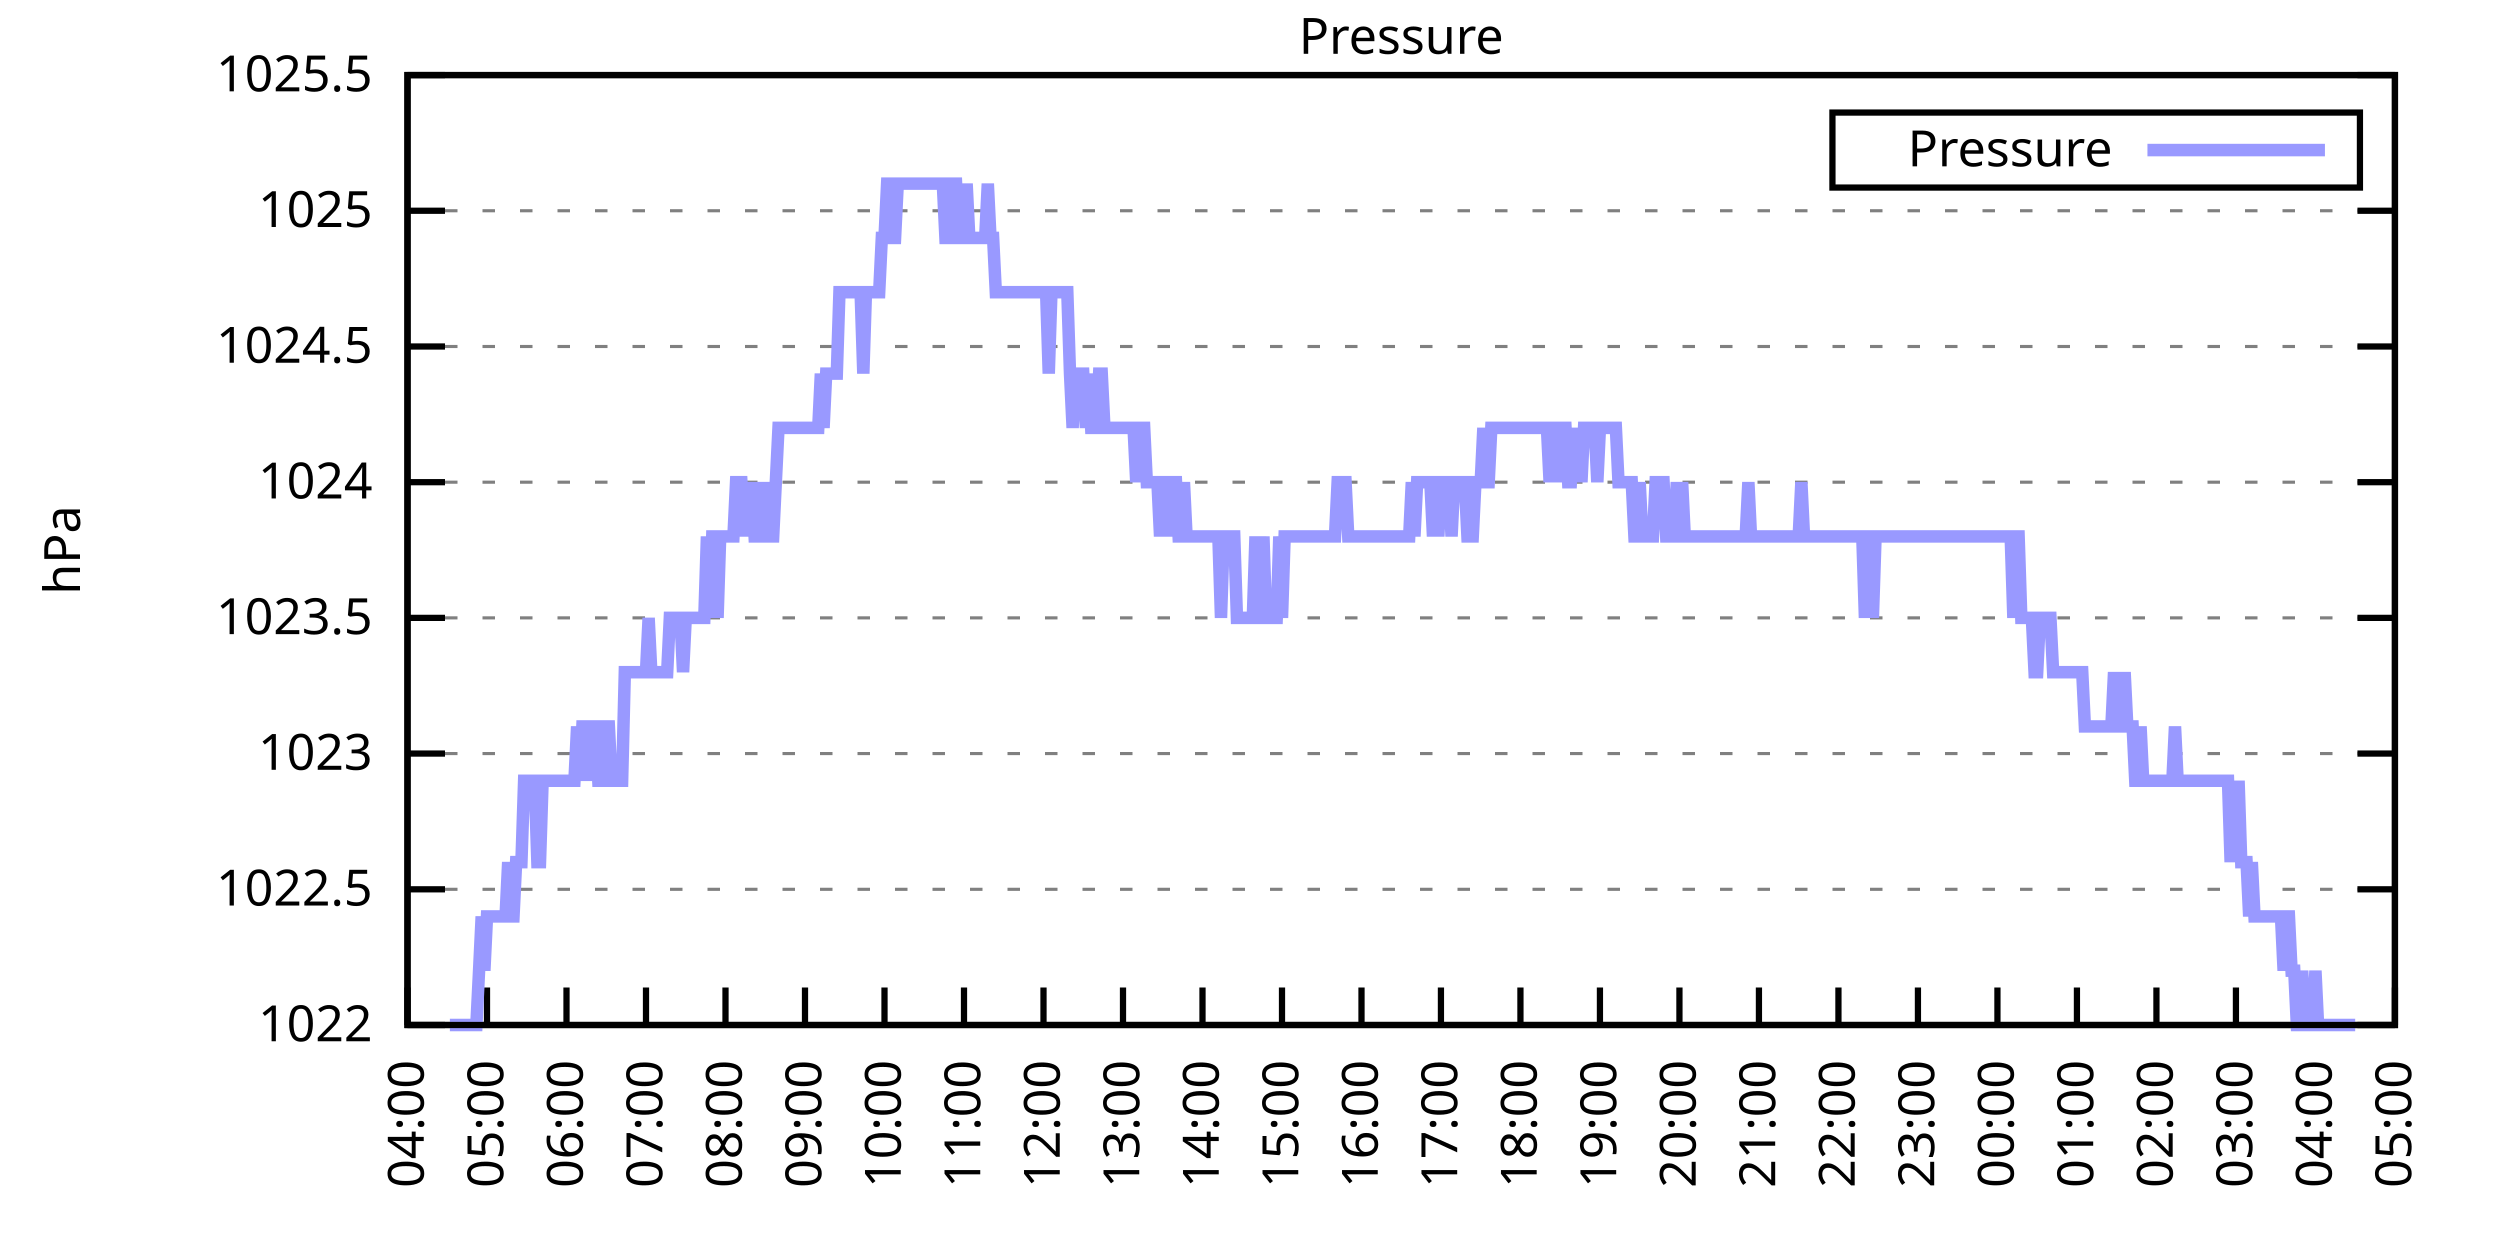
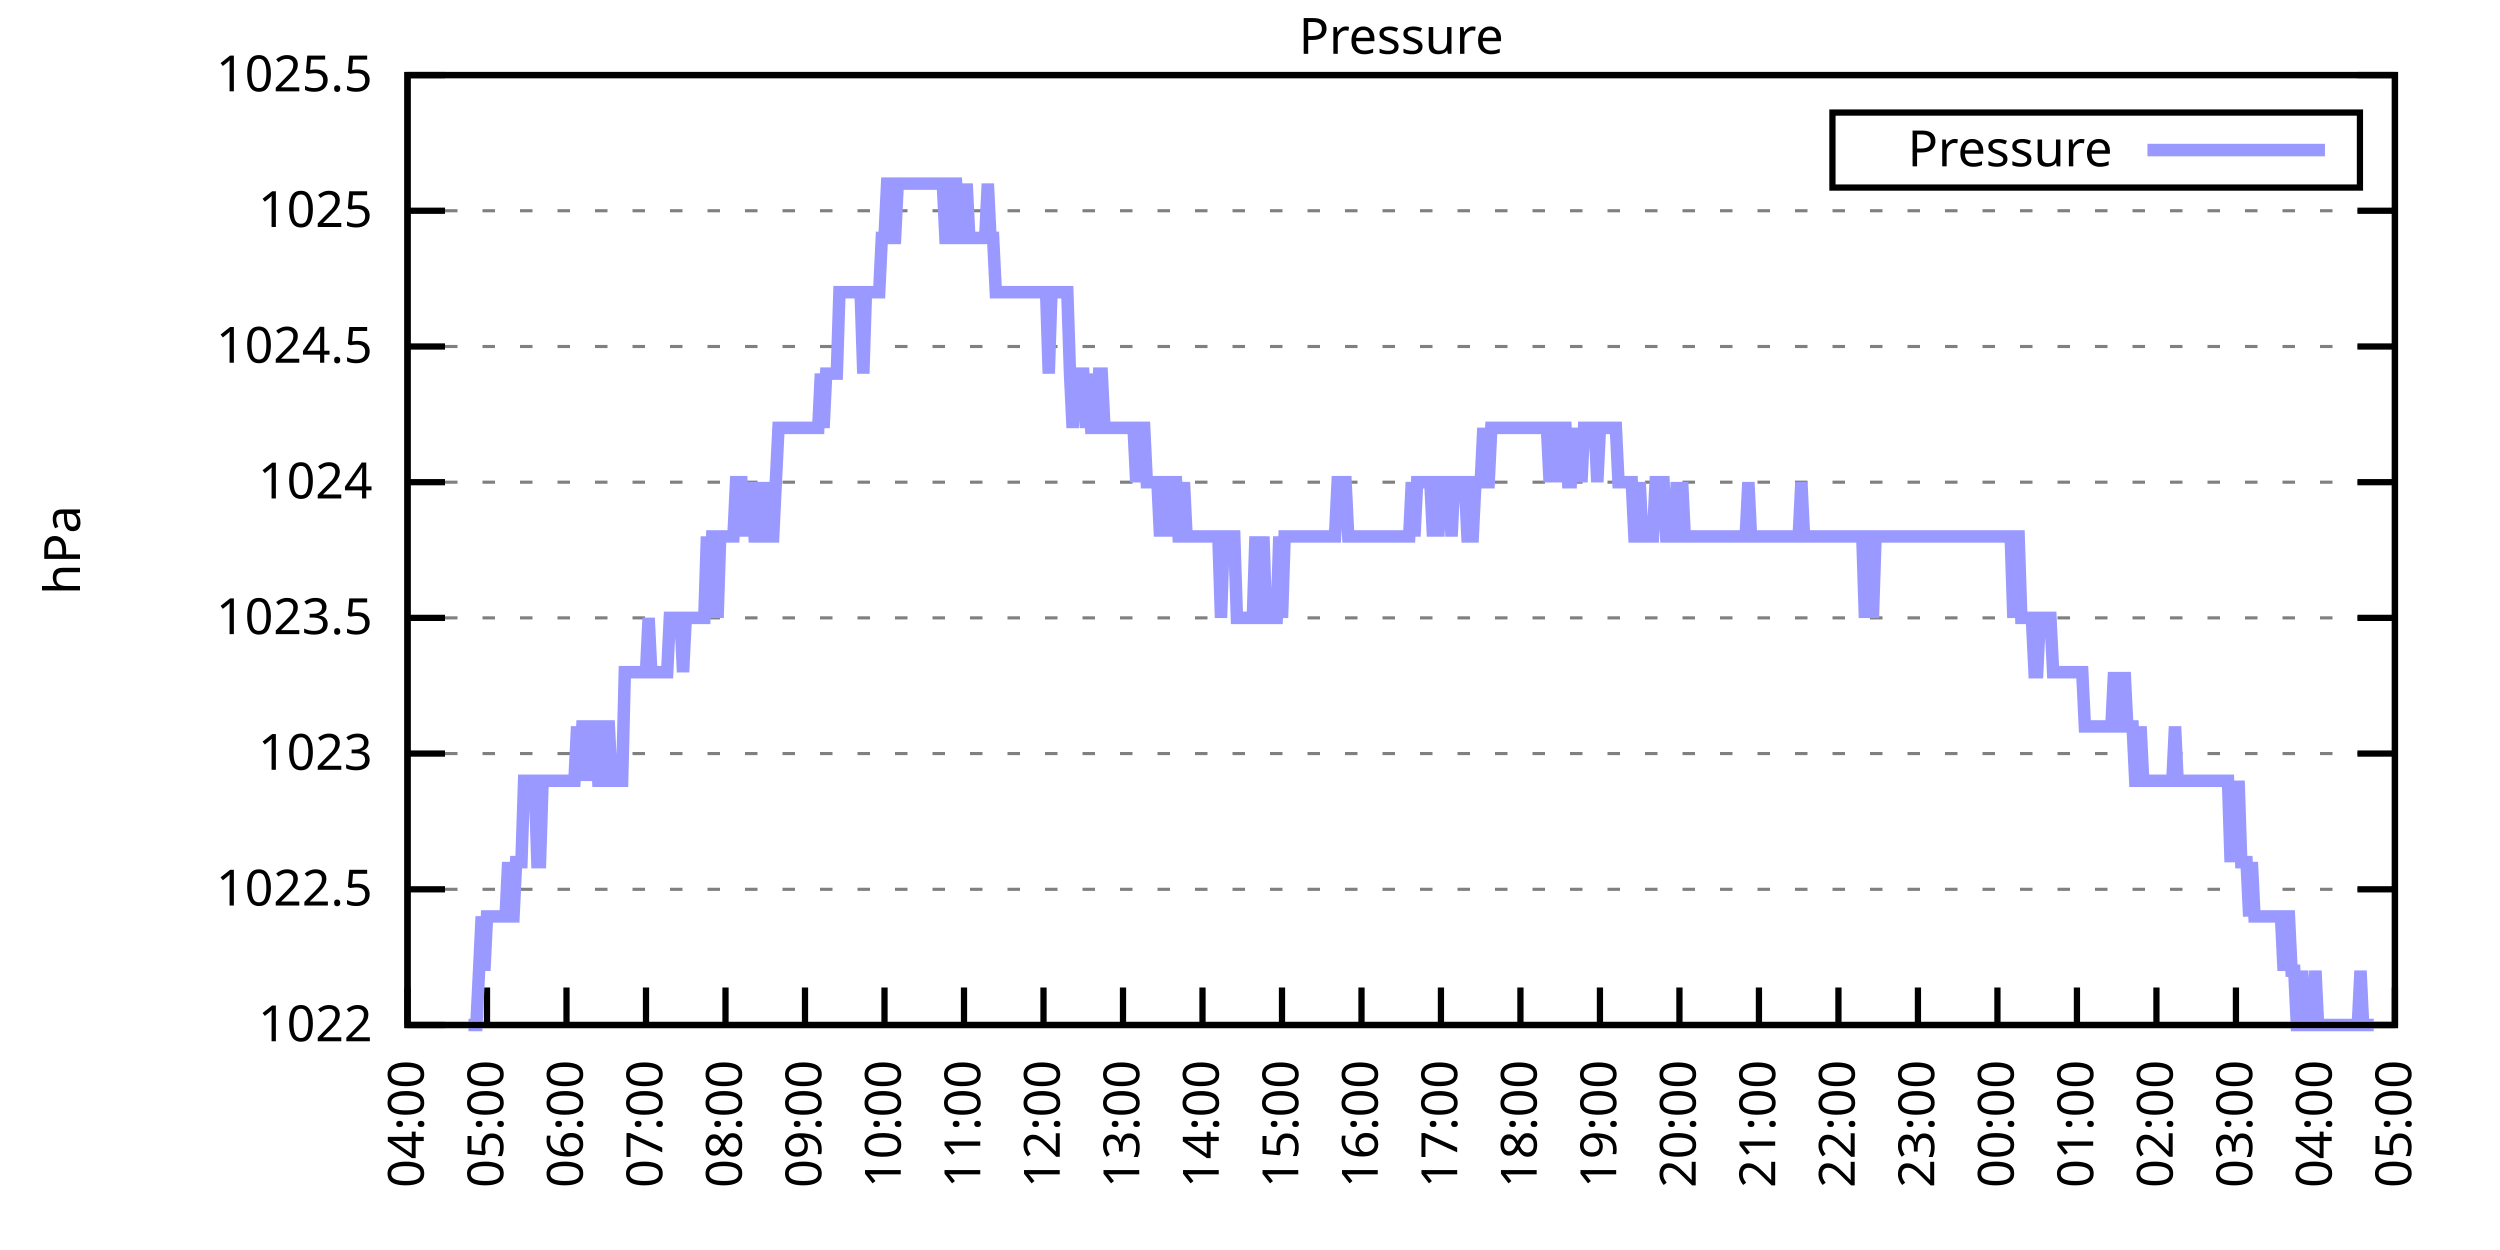
<svg xmlns="http://www.w3.org/2000/svg" xmlns:xlink="http://www.w3.org/1999/xlink" width="400" height="200" viewBox="0 0 400 200">
  <g id="gnuplot_canvas">
    <rect x="0" y="0" width="400" height="200" fill="none" />
    <defs>
      <circle id="gpDot" r="0.5" stroke-width="0.5" stroke="currentColor" />
      <path id="gpPt0" stroke-width="0.333" stroke="currentColor" d="M-1,0 h2 M0,-1 v2" />
      <path id="gpPt1" stroke-width="0.333" stroke="currentColor" d="M-1,-1 L1,1 M1,-1 L-1,1" />
      <path id="gpPt2" stroke-width="0.333" stroke="currentColor" d="M-1,0 L1,0 M0,-1 L0,1 M-1,-1 L1,1 M-1,1 L1,-1" />
      <rect id="gpPt3" stroke-width="0.333" stroke="currentColor" x="-1" y="-1" width="2" height="2" />
      <rect id="gpPt4" stroke-width="0.333" stroke="currentColor" fill="currentColor" x="-1" y="-1" width="2" height="2" />
      <circle id="gpPt5" stroke-width="0.333" stroke="currentColor" cx="0" cy="0" r="1" />
      <use xlink:href="#gpPt5" id="gpPt6" fill="currentColor" stroke="none" />
      <path id="gpPt7" stroke-width="0.333" stroke="currentColor" d="M0,-1.33 L-1.33,0.67 L1.33,0.67 z" />
      <use xlink:href="#gpPt7" id="gpPt8" fill="currentColor" stroke="none" />
      <use xlink:href="#gpPt7" id="gpPt9" stroke="currentColor" transform="rotate(180)" />
      <use xlink:href="#gpPt9" id="gpPt10" fill="currentColor" stroke="none" />
      <use xlink:href="#gpPt3" id="gpPt11" stroke="currentColor" transform="rotate(45)" />
      <use xlink:href="#gpPt11" id="gpPt12" fill="currentColor" stroke="none" />
      <path id="gpPt13" stroke-width="0.333" stroke="currentColor" d="M0,1.330 L1.265,0.411 L0.782,-1.067 L-0.782,-1.076 L-1.265,0.411 z" />
      <use xlink:href="#gpPt13" id="gpPt14" fill="currentColor" stroke="none" />
      <filter id="textbox" filterUnits="objectBoundingBox" x="0" y="0" height="1" width="1">
        <feFlood flood-color="white" flood-opacity="1" result="bgnd" />
        <feComposite in="SourceGraphic" in2="bgnd" operator="atop" />
      </filter>
      <filter id="greybox" filterUnits="objectBoundingBox" x="0" y="0" height="1" width="1">
        <feFlood flood-color="lightgrey" flood-opacity="1" result="grey" />
        <feComposite in="SourceGraphic" in2="grey" operator="atop" />
      </filter>
    </defs>
    <g fill="none" color="white" stroke="currentColor" stroke-width="1.00" stroke-linecap="butt" stroke-linejoin="miter">
</g>
    <g fill="none" color="black" stroke="currentColor" stroke-width="1.00" stroke-linecap="butt" stroke-linejoin="miter">
      <g stroke="none" shape-rendering="crispEdges">
        <polygon fill="rgb(255, 255, 255)" points="65.20,164.00 383.18,164.00 383.18,12.02 65.20,12.02 " />
      </g>
    </g>
    <g fill="none" color="black" stroke="currentColor" stroke-width="1.00" stroke-linecap="butt" stroke-linejoin="miter">
</g>
    <g fill="none" color="black" stroke="black" stroke-width="0.50" stroke-linecap="butt" stroke-linejoin="miter">
</g>
    <g fill="none" color="gray" stroke="currentColor" stroke-width="0.50" stroke-linecap="butt" stroke-linejoin="miter">
      <path stroke="gray" stroke-dasharray="2,4" class="gridline" d="M65.20,164.00 L383.19,164.00  " />
    </g>
    <g fill="none" color="gray" stroke="gray" stroke-width="1.00" stroke-linecap="butt" stroke-linejoin="miter">
</g>
    <g fill="none" color="black" stroke="currentColor" stroke-width="1.00" stroke-linecap="butt" stroke-linejoin="miter">
      <path stroke="black" d="M65.20,164.00 L71.20,164.00 M383.19,164.00 L377.19,164.00  " />
      <g transform="translate(59.60,166.60)" stroke="none" fill="black" font-family="Sans" font-size="8.00" text-anchor="end">
        <text>
          <tspan font-family="Sans"> 1022</tspan>
        </text>
      </g>
    </g>
    <g fill="none" color="black" stroke="currentColor" stroke-width="1.00" stroke-linecap="butt" stroke-linejoin="miter">
</g>
    <g fill="none" color="black" stroke="black" stroke-width="0.50" stroke-linecap="butt" stroke-linejoin="miter">
</g>
    <g fill="none" color="gray" stroke="currentColor" stroke-width="0.50" stroke-linecap="butt" stroke-linejoin="miter">
      <path stroke="gray" stroke-dasharray="2,4" class="gridline" d="M65.20,142.29 L383.19,142.29  " />
    </g>
    <g fill="none" color="gray" stroke="gray" stroke-width="1.00" stroke-linecap="butt" stroke-linejoin="miter">
</g>
    <g fill="none" color="black" stroke="currentColor" stroke-width="1.00" stroke-linecap="butt" stroke-linejoin="miter">
      <path stroke="black" d="M65.20,142.29 L71.20,142.29 M383.19,142.29 L377.19,142.29  " />
      <g transform="translate(59.60,144.89)" stroke="none" fill="black" font-family="Sans" font-size="8.00" text-anchor="end">
        <text>
          <tspan font-family="Sans"> 1022.5</tspan>
        </text>
      </g>
    </g>
    <g fill="none" color="black" stroke="currentColor" stroke-width="1.00" stroke-linecap="butt" stroke-linejoin="miter">
</g>
    <g fill="none" color="black" stroke="black" stroke-width="0.50" stroke-linecap="butt" stroke-linejoin="miter">
</g>
    <g fill="none" color="gray" stroke="currentColor" stroke-width="0.50" stroke-linecap="butt" stroke-linejoin="miter">
      <path stroke="gray" stroke-dasharray="2,4" class="gridline" d="M65.20,120.57 L383.19,120.57  " />
    </g>
    <g fill="none" color="gray" stroke="gray" stroke-width="1.00" stroke-linecap="butt" stroke-linejoin="miter">
</g>
    <g fill="none" color="black" stroke="currentColor" stroke-width="1.00" stroke-linecap="butt" stroke-linejoin="miter">
      <path stroke="black" d="M65.20,120.57 L71.20,120.57 M383.19,120.57 L377.19,120.57  " />
      <g transform="translate(59.60,123.17)" stroke="none" fill="black" font-family="Sans" font-size="8.00" text-anchor="end">
        <text>
          <tspan font-family="Sans"> 1023</tspan>
        </text>
      </g>
    </g>
    <g fill="none" color="black" stroke="currentColor" stroke-width="1.00" stroke-linecap="butt" stroke-linejoin="miter">
</g>
    <g fill="none" color="black" stroke="black" stroke-width="0.50" stroke-linecap="butt" stroke-linejoin="miter">
</g>
    <g fill="none" color="gray" stroke="currentColor" stroke-width="0.50" stroke-linecap="butt" stroke-linejoin="miter">
      <path stroke="gray" stroke-dasharray="2,4" class="gridline" d="M65.20,98.86 L383.19,98.86  " />
    </g>
    <g fill="none" color="gray" stroke="gray" stroke-width="1.00" stroke-linecap="butt" stroke-linejoin="miter">
</g>
    <g fill="none" color="black" stroke="currentColor" stroke-width="1.00" stroke-linecap="butt" stroke-linejoin="miter">
      <path stroke="black" d="M65.20,98.86 L71.20,98.86 M383.19,98.86 L377.19,98.86  " />
      <g transform="translate(59.60,101.46)" stroke="none" fill="black" font-family="Sans" font-size="8.00" text-anchor="end">
        <text>
          <tspan font-family="Sans"> 1023.5</tspan>
        </text>
      </g>
    </g>
    <g fill="none" color="black" stroke="currentColor" stroke-width="1.00" stroke-linecap="butt" stroke-linejoin="miter">
</g>
    <g fill="none" color="black" stroke="black" stroke-width="0.50" stroke-linecap="butt" stroke-linejoin="miter">
</g>
    <g fill="none" color="gray" stroke="currentColor" stroke-width="0.50" stroke-linecap="butt" stroke-linejoin="miter">
      <path stroke="gray" stroke-dasharray="2,4" class="gridline" d="M65.20,77.15 L383.19,77.15  " />
    </g>
    <g fill="none" color="gray" stroke="gray" stroke-width="1.00" stroke-linecap="butt" stroke-linejoin="miter">
</g>
    <g fill="none" color="black" stroke="currentColor" stroke-width="1.00" stroke-linecap="butt" stroke-linejoin="miter">
      <path stroke="black" d="M65.20,77.15 L71.20,77.15 M383.19,77.15 L377.19,77.15  " />
      <g transform="translate(59.60,79.75)" stroke="none" fill="black" font-family="Sans" font-size="8.00" text-anchor="end">
        <text>
          <tspan font-family="Sans"> 1024</tspan>
        </text>
      </g>
    </g>
    <g fill="none" color="black" stroke="currentColor" stroke-width="1.00" stroke-linecap="butt" stroke-linejoin="miter">
</g>
    <g fill="none" color="black" stroke="black" stroke-width="0.50" stroke-linecap="butt" stroke-linejoin="miter">
</g>
    <g fill="none" color="gray" stroke="currentColor" stroke-width="0.50" stroke-linecap="butt" stroke-linejoin="miter">
      <path stroke="gray" stroke-dasharray="2,4" class="gridline" d="M65.20,55.44 L383.19,55.44  " />
    </g>
    <g fill="none" color="gray" stroke="gray" stroke-width="1.00" stroke-linecap="butt" stroke-linejoin="miter">
</g>
    <g fill="none" color="black" stroke="currentColor" stroke-width="1.00" stroke-linecap="butt" stroke-linejoin="miter">
      <path stroke="black" d="M65.20,55.44 L71.20,55.44 M383.19,55.44 L377.19,55.44  " />
      <g transform="translate(59.60,58.04)" stroke="none" fill="black" font-family="Sans" font-size="8.00" text-anchor="end">
        <text>
          <tspan font-family="Sans"> 1024.5</tspan>
        </text>
      </g>
    </g>
    <g fill="none" color="black" stroke="currentColor" stroke-width="1.00" stroke-linecap="butt" stroke-linejoin="miter">
</g>
    <g fill="none" color="black" stroke="black" stroke-width="0.50" stroke-linecap="butt" stroke-linejoin="miter">
</g>
    <g fill="none" color="gray" stroke="currentColor" stroke-width="0.50" stroke-linecap="butt" stroke-linejoin="miter">
      <path stroke="gray" stroke-dasharray="2,4" class="gridline" d="M65.20,33.72 L383.19,33.72  " />
    </g>
    <g fill="none" color="gray" stroke="gray" stroke-width="1.00" stroke-linecap="butt" stroke-linejoin="miter">
</g>
    <g fill="none" color="black" stroke="currentColor" stroke-width="1.00" stroke-linecap="butt" stroke-linejoin="miter">
      <path stroke="black" d="M65.20,33.72 L71.20,33.72 M383.19,33.72 L377.19,33.72  " />
      <g transform="translate(59.60,36.32)" stroke="none" fill="black" font-family="Sans" font-size="8.00" text-anchor="end">
        <text>
          <tspan font-family="Sans"> 1025</tspan>
        </text>
      </g>
    </g>
    <g fill="none" color="black" stroke="currentColor" stroke-width="1.00" stroke-linecap="butt" stroke-linejoin="miter">
</g>
    <g fill="none" color="black" stroke="black" stroke-width="0.50" stroke-linecap="butt" stroke-linejoin="miter">
</g>
    <g fill="none" color="gray" stroke="currentColor" stroke-width="0.50" stroke-linecap="butt" stroke-linejoin="miter">
      <path stroke="gray" stroke-dasharray="2,4" class="gridline" d="M65.20,12.01 L383.19,12.01  " />
    </g>
    <g fill="none" color="gray" stroke="gray" stroke-width="1.00" stroke-linecap="butt" stroke-linejoin="miter">
</g>
    <g fill="none" color="black" stroke="currentColor" stroke-width="1.00" stroke-linecap="butt" stroke-linejoin="miter">
      <path stroke="black" d="M65.20,12.01 L71.20,12.01 M383.19,12.01 L377.19,12.01  " />
      <g transform="translate(59.60,14.61)" stroke="none" fill="black" font-family="Sans" font-size="8.00" text-anchor="end">
        <text>
          <tspan font-family="Sans"> 1025.5</tspan>
        </text>
      </g>
    </g>
    <g fill="none" color="black" stroke="currentColor" stroke-width="1.00" stroke-linecap="butt" stroke-linejoin="miter">
      <path stroke="black" d="M65.20,164.00 L65.20,158.00  " />
      <g transform="translate(67.80,169.60) rotate(270.00)" stroke="none" fill="black" font-family="Sans" font-size="8.00" text-anchor="end">
        <text>
          <tspan font-family="Sans">04:00</tspan>
        </text>
      </g>
    </g>
    <g fill="none" color="black" stroke="currentColor" stroke-width="1.00" stroke-linecap="butt" stroke-linejoin="miter">
      <path stroke="black" d="M77.92,164.00 L77.92,158.00  " />
      <g transform="translate(80.52,169.60) rotate(270.00)" stroke="none" fill="black" font-family="Sans" font-size="8.00" text-anchor="end">
        <text>
          <tspan font-family="Sans">05:00</tspan>
        </text>
      </g>
    </g>
    <g fill="none" color="black" stroke="currentColor" stroke-width="1.00" stroke-linecap="butt" stroke-linejoin="miter">
      <path stroke="black" d="M90.64,164.00 L90.64,158.00  " />
      <g transform="translate(93.24,169.60) rotate(270.00)" stroke="none" fill="black" font-family="Sans" font-size="8.00" text-anchor="end">
        <text>
          <tspan font-family="Sans">06:00</tspan>
        </text>
      </g>
    </g>
    <g fill="none" color="black" stroke="currentColor" stroke-width="1.00" stroke-linecap="butt" stroke-linejoin="miter">
      <path stroke="black" d="M103.36,164.00 L103.36,158.00  " />
      <g transform="translate(105.96,169.60) rotate(270.00)" stroke="none" fill="black" font-family="Sans" font-size="8.00" text-anchor="end">
        <text>
          <tspan font-family="Sans">07:00</tspan>
        </text>
      </g>
    </g>
    <g fill="none" color="black" stroke="currentColor" stroke-width="1.00" stroke-linecap="butt" stroke-linejoin="miter">
      <path stroke="black" d="M116.08,164.00 L116.08,158.00  " />
      <g transform="translate(118.68,169.60) rotate(270.00)" stroke="none" fill="black" font-family="Sans" font-size="8.00" text-anchor="end">
        <text>
          <tspan font-family="Sans">08:00</tspan>
        </text>
      </g>
    </g>
    <g fill="none" color="black" stroke="currentColor" stroke-width="1.00" stroke-linecap="butt" stroke-linejoin="miter">
      <path stroke="black" d="M128.80,164.00 L128.80,158.00  " />
      <g transform="translate(131.40,169.60) rotate(270.00)" stroke="none" fill="black" font-family="Sans" font-size="8.00" text-anchor="end">
        <text>
          <tspan font-family="Sans">09:00</tspan>
        </text>
      </g>
    </g>
    <g fill="none" color="black" stroke="currentColor" stroke-width="1.00" stroke-linecap="butt" stroke-linejoin="miter">
      <path stroke="black" d="M141.52,164.00 L141.52,158.00  " />
      <g transform="translate(144.12,169.60) rotate(270.00)" stroke="none" fill="black" font-family="Sans" font-size="8.00" text-anchor="end">
        <text>
          <tspan font-family="Sans">10:00</tspan>
        </text>
      </g>
    </g>
    <g fill="none" color="black" stroke="currentColor" stroke-width="1.00" stroke-linecap="butt" stroke-linejoin="miter">
      <path stroke="black" d="M154.24,164.00 L154.24,158.00  " />
      <g transform="translate(156.84,169.60) rotate(270.00)" stroke="none" fill="black" font-family="Sans" font-size="8.00" text-anchor="end">
        <text>
          <tspan font-family="Sans">11:00</tspan>
        </text>
      </g>
    </g>
    <g fill="none" color="black" stroke="currentColor" stroke-width="1.00" stroke-linecap="butt" stroke-linejoin="miter">
      <path stroke="black" d="M166.96,164.00 L166.96,158.00  " />
      <g transform="translate(169.56,169.60) rotate(270.00)" stroke="none" fill="black" font-family="Sans" font-size="8.00" text-anchor="end">
        <text>
          <tspan font-family="Sans">12:00</tspan>
        </text>
      </g>
    </g>
    <g fill="none" color="black" stroke="currentColor" stroke-width="1.00" stroke-linecap="butt" stroke-linejoin="miter">
      <path stroke="black" d="M179.68,164.00 L179.68,158.00  " />
      <g transform="translate(182.28,169.60) rotate(270.00)" stroke="none" fill="black" font-family="Sans" font-size="8.00" text-anchor="end">
        <text>
          <tspan font-family="Sans">13:00</tspan>
        </text>
      </g>
    </g>
    <g fill="none" color="black" stroke="currentColor" stroke-width="1.00" stroke-linecap="butt" stroke-linejoin="miter">
      <path stroke="black" d="M192.40,164.00 L192.40,158.00  " />
      <g transform="translate(195.00,169.60) rotate(270.00)" stroke="none" fill="black" font-family="Sans" font-size="8.00" text-anchor="end">
        <text>
          <tspan font-family="Sans">14:00</tspan>
        </text>
      </g>
    </g>
    <g fill="none" color="black" stroke="currentColor" stroke-width="1.00" stroke-linecap="butt" stroke-linejoin="miter">
      <path stroke="black" d="M205.12,164.00 L205.12,158.00  " />
      <g transform="translate(207.72,169.60) rotate(270.00)" stroke="none" fill="black" font-family="Sans" font-size="8.00" text-anchor="end">
        <text>
          <tspan font-family="Sans">15:00</tspan>
        </text>
      </g>
    </g>
    <g fill="none" color="black" stroke="currentColor" stroke-width="1.00" stroke-linecap="butt" stroke-linejoin="miter">
      <path stroke="black" d="M217.84,164.00 L217.84,158.00  " />
      <g transform="translate(220.44,169.60) rotate(270.00)" stroke="none" fill="black" font-family="Sans" font-size="8.00" text-anchor="end">
        <text>
          <tspan font-family="Sans">16:00</tspan>
        </text>
      </g>
    </g>
    <g fill="none" color="black" stroke="currentColor" stroke-width="1.00" stroke-linecap="butt" stroke-linejoin="miter">
      <path stroke="black" d="M230.55,164.00 L230.55,158.00  " />
      <g transform="translate(233.15,169.60) rotate(270.00)" stroke="none" fill="black" font-family="Sans" font-size="8.00" text-anchor="end">
        <text>
          <tspan font-family="Sans">17:00</tspan>
        </text>
      </g>
    </g>
    <g fill="none" color="black" stroke="currentColor" stroke-width="1.00" stroke-linecap="butt" stroke-linejoin="miter">
      <path stroke="black" d="M243.27,164.00 L243.27,158.00  " />
      <g transform="translate(245.87,169.60) rotate(270.00)" stroke="none" fill="black" font-family="Sans" font-size="8.00" text-anchor="end">
        <text>
          <tspan font-family="Sans">18:00</tspan>
        </text>
      </g>
    </g>
    <g fill="none" color="black" stroke="currentColor" stroke-width="1.00" stroke-linecap="butt" stroke-linejoin="miter">
      <path stroke="black" d="M255.99,164.00 L255.99,158.00  " />
      <g transform="translate(258.59,169.60) rotate(270.00)" stroke="none" fill="black" font-family="Sans" font-size="8.00" text-anchor="end">
        <text>
          <tspan font-family="Sans">19:00</tspan>
        </text>
      </g>
    </g>
    <g fill="none" color="black" stroke="currentColor" stroke-width="1.00" stroke-linecap="butt" stroke-linejoin="miter">
      <path stroke="black" d="M268.71,164.00 L268.71,158.00  " />
      <g transform="translate(271.31,169.60) rotate(270.00)" stroke="none" fill="black" font-family="Sans" font-size="8.00" text-anchor="end">
        <text>
          <tspan font-family="Sans">20:00</tspan>
        </text>
      </g>
    </g>
    <g fill="none" color="black" stroke="currentColor" stroke-width="1.00" stroke-linecap="butt" stroke-linejoin="miter">
      <path stroke="black" d="M281.43,164.00 L281.43,158.00  " />
      <g transform="translate(284.03,169.60) rotate(270.00)" stroke="none" fill="black" font-family="Sans" font-size="8.00" text-anchor="end">
        <text>
          <tspan font-family="Sans">21:00</tspan>
        </text>
      </g>
    </g>
    <g fill="none" color="black" stroke="currentColor" stroke-width="1.00" stroke-linecap="butt" stroke-linejoin="miter">
      <path stroke="black" d="M294.15,164.00 L294.15,158.00  " />
      <g transform="translate(296.75,169.60) rotate(270.00)" stroke="none" fill="black" font-family="Sans" font-size="8.00" text-anchor="end">
        <text>
          <tspan font-family="Sans">22:00</tspan>
        </text>
      </g>
    </g>
    <g fill="none" color="black" stroke="currentColor" stroke-width="1.00" stroke-linecap="butt" stroke-linejoin="miter">
      <path stroke="black" d="M306.87,164.00 L306.87,158.00  " />
      <g transform="translate(309.47,169.60) rotate(270.00)" stroke="none" fill="black" font-family="Sans" font-size="8.00" text-anchor="end">
        <text>
          <tspan font-family="Sans">23:00</tspan>
        </text>
      </g>
    </g>
    <g fill="none" color="black" stroke="currentColor" stroke-width="1.00" stroke-linecap="butt" stroke-linejoin="miter">
      <path stroke="black" d="M319.59,164.00 L319.59,158.00  " />
      <g transform="translate(322.19,169.60) rotate(270.00)" stroke="none" fill="black" font-family="Sans" font-size="8.00" text-anchor="end">
        <text>
          <tspan font-family="Sans">00:00</tspan>
        </text>
      </g>
    </g>
    <g fill="none" color="black" stroke="currentColor" stroke-width="1.00" stroke-linecap="butt" stroke-linejoin="miter">
      <path stroke="black" d="M332.31,164.00 L332.31,158.00  " />
      <g transform="translate(334.91,169.60) rotate(270.00)" stroke="none" fill="black" font-family="Sans" font-size="8.00" text-anchor="end">
        <text>
          <tspan font-family="Sans">01:00</tspan>
        </text>
      </g>
    </g>
    <g fill="none" color="black" stroke="currentColor" stroke-width="1.00" stroke-linecap="butt" stroke-linejoin="miter">
      <path stroke="black" d="M345.03,164.00 L345.03,158.00  " />
      <g transform="translate(347.63,169.60) rotate(270.00)" stroke="none" fill="black" font-family="Sans" font-size="8.00" text-anchor="end">
        <text>
          <tspan font-family="Sans">02:00</tspan>
        </text>
      </g>
    </g>
    <g fill="none" color="black" stroke="currentColor" stroke-width="1.00" stroke-linecap="butt" stroke-linejoin="miter">
      <path stroke="black" d="M357.75,164.00 L357.75,158.00  " />
      <g transform="translate(360.35,169.60) rotate(270.00)" stroke="none" fill="black" font-family="Sans" font-size="8.00" text-anchor="end">
        <text>
          <tspan font-family="Sans">03:00</tspan>
        </text>
      </g>
    </g>
    <g fill="none" color="black" stroke="currentColor" stroke-width="1.00" stroke-linecap="butt" stroke-linejoin="miter">
      <path stroke="black" d="M370.47,164.00 L370.47,158.00  " />
      <g transform="translate(373.07,169.60) rotate(270.00)" stroke="none" fill="black" font-family="Sans" font-size="8.00" text-anchor="end">
        <text>
          <tspan font-family="Sans">04:00</tspan>
        </text>
      </g>
    </g>
    <g fill="none" color="black" stroke="currentColor" stroke-width="1.00" stroke-linecap="butt" stroke-linejoin="miter">
      <path stroke="black" d="M383.19,164.00 L383.19,158.00  " />
      <g transform="translate(385.79,169.60) rotate(270.00)" stroke="none" fill="black" font-family="Sans" font-size="8.00" text-anchor="end">
        <text>
          <tspan font-family="Sans">05:00</tspan>
        </text>
      </g>
    </g>
    <g fill="none" color="black" stroke="currentColor" stroke-width="1.00" stroke-linecap="butt" stroke-linejoin="miter">
</g>
    <g fill="none" color="black" stroke="currentColor" stroke-width="1.00" stroke-linecap="butt" stroke-linejoin="miter">
      <path stroke="black" d="M65.20,12.01 L65.20,164.00 L383.19,164.00 L383.19,12.01 L65.20,12.01 Z  " />
    </g>
    <g fill="none" color="black" stroke="currentColor" stroke-width="1.00" stroke-linecap="butt" stroke-linejoin="miter">
</g>
    <g fill="none" color="black" stroke="currentColor" stroke-width="1.00" stroke-linecap="butt" stroke-linejoin="miter">
      <path stroke="black" d="M293.19,30.01 L293.19,18.01 L377.59,18.01 L377.59,30.01 L293.19,30.01 Z  " />
    </g>
    <g id="Pressure_plot_1">
      <g fill="none" color="white" stroke="black" stroke-width="2.00" stroke-linecap="butt" stroke-linejoin="miter">
</g>
      <g fill="none" color="black" stroke="currentColor" stroke-width="2.00" stroke-linecap="butt" stroke-linejoin="miter">
        <g transform="translate(337.99,26.61)" stroke="none" fill="black" font-family="Sans" font-size="8.00" text-anchor="end">
          <text>
            <tspan font-family="Sans">Pressure</tspan>
          </text>
        </g>
      </g>
      <g fill="none" color="black" stroke="currentColor" stroke-width="2.00" stroke-linecap="butt" stroke-linejoin="miter">
-         <path stroke="rgb(153, 153, 255)" d="M343.59,24.01 L371.99,24.01 M71.98,164.00 L72.41,164.00 L72.83,164.00 L73.26,164.00 L73.68,164.00 L74.10,164.00   L74.53,164.00 L74.95,164.00 L75.38,164.00 L75.80,164.00 L76.22,164.00 L76.65,155.31 L77.07,146.63 L77.50,155.31   L77.92,146.63 L78.34,146.63 L78.77,146.63 L79.19,146.63 L79.62,146.63 L80.04,146.63 L80.46,146.63 L80.89,146.63   L81.31,137.94 L81.74,146.63 L82.16,146.63 L82.58,137.94 L83.01,137.94 L83.43,137.94 L83.86,124.92 L84.28,124.92   L84.70,124.92 L85.13,124.92 L85.55,124.92 L85.98,137.94 L86.40,137.94 L86.82,124.92 L87.25,124.92 L87.67,124.92   L88.10,124.92 L88.52,124.92 L88.94,124.92 L89.37,124.92 L89.79,124.92 L90.22,124.92 L90.64,124.92 L91.06,124.92   L91.49,124.92 L91.91,124.92 L92.34,116.23 L92.76,124.92 L93.18,116.23 L93.61,116.23 L94.03,116.23 L94.46,124.92   L94.88,116.23 L95.30,116.23 L95.73,124.92 L96.15,124.92 L96.58,116.23 L97.00,116.23 L97.42,116.23 L97.85,124.92   L98.27,124.92 L98.69,124.92 L99.12,124.92 L99.54,124.92 L99.97,107.55 L100.39,107.55 L100.81,107.55 L101.24,107.55   L101.66,107.55 L102.09,107.55 L102.51,107.55 L102.93,107.55 L103.36,107.55 L103.78,98.86 L104.21,107.55 L104.63,107.55   L105.05,107.55 L105.48,107.55 L105.90,107.55 L106.33,107.55 L106.75,107.55 L107.17,98.86 L107.60,98.86 L108.02,98.86   L108.45,98.86 L108.87,98.86 L109.29,107.55 L109.72,98.86 L110.14,98.86 L110.57,98.86 L110.99,98.86 L111.41,98.86   L111.84,98.86 L112.26,98.86 L112.69,98.86 L113.11,85.83 L113.53,98.86 L113.96,85.83 L114.38,85.83 L114.81,98.86   L115.23,85.83 L115.65,85.83 L116.08,85.83 L116.50,85.83 L116.93,85.83 L117.35,85.83 L117.77,77.15 L118.20,77.15   L118.62,77.15 L119.05,85.83 L119.47,77.15 L119.89,85.83 L120.32,77.15 L120.74,85.83 L121.17,85.83 L121.59,77.15   L122.01,85.83 L122.44,85.83 L122.86,77.15 L123.29,85.83 L123.71,85.83 L124.13,77.15 L124.56,68.46 L124.98,68.46   L125.41,68.46 L125.83,68.46 L126.25,68.46 L126.68,68.46 L127.10,68.46 L127.53,68.46 L127.95,68.46 L128.37,68.46   L128.80,68.46 L129.22,68.46 L129.65,68.46 L130.07,68.46 L130.49,68.46 L130.92,68.46 L131.34,59.78 L131.77,68.46   L132.19,59.78 L132.61,59.78 L133.04,59.78 L133.46,59.78 L133.89,59.78 L134.31,46.75 L134.73,46.75 L135.16,46.75   L135.58,46.75 L136.01,46.75 L136.43,46.75 L136.85,46.75 L137.28,46.75 L137.70,46.75 L138.13,59.78 L138.55,46.75   L138.97,46.75 L139.40,46.75 L139.82,46.75 L140.25,46.75 L140.67,46.75 L141.09,38.07 L141.52,38.07 L141.94,29.38   L142.37,29.38 L142.79,38.07 L143.21,38.07 L143.64,29.38 L144.06,29.38 L144.49,29.38 L144.91,29.38 L145.33,29.38   L145.76,29.38 L146.18,29.38 L146.61,29.38 L147.03,29.38 L147.45,29.38 L147.88,29.38 L148.30,29.38 L148.73,29.38   L149.15,29.38 L149.57,29.38 L150.00,29.38 L150.42,29.38 L150.85,29.38 L151.27,38.07 L151.69,38.07 L152.12,38.07   L152.54,29.38 L152.97,29.38 L153.39,38.07 L153.81,38.07 L154.24,38.07 L154.66,29.38 L155.09,38.07 L155.51,38.07   L155.93,38.07 L156.36,38.07 L156.78,38.07 L157.21,38.07 L157.63,38.07 L158.05,29.38 L158.48,38.07 L158.90,38.07   L159.33,46.75 L159.75,46.75 L160.17,46.75 L160.60,46.75 L161.02,46.75 L161.44,46.75 L161.87,46.75 L162.29,46.75   L162.72,46.75 L163.14,46.75 L163.56,46.75 L163.99,46.75 L164.41,46.75 L164.84,46.75 L165.26,46.75 L165.68,46.75   L166.11,46.75 L166.53,46.75 L166.96,46.75 L167.38,46.75 L167.80,59.78 L168.23,46.75 L168.65,46.75 L169.08,46.75   L169.50,46.75 L169.92,46.75 L170.35,46.75 L170.77,46.75 L171.20,59.78 L171.62,68.46 L172.04,59.78 L172.47,59.78   L172.89,59.78 L173.32,59.78 L173.74,68.46 L174.16,59.78 L174.59,68.46 L175.01,68.46 L175.44,68.46 L175.86,59.78   L176.28,59.78 L176.71,68.46 L177.13,68.46 L177.56,68.46 L177.98,68.46 L178.40,68.46 L178.83,68.46 L179.25,68.46   L179.68,68.46 L180.10,68.46 L180.52,68.46 L180.95,68.46 L181.37,68.46 L181.80,77.15 L182.22,68.46 L182.64,68.46   L183.07,68.46 L183.49,77.15 L183.92,77.15 L184.34,77.15 L184.76,77.15 L185.19,77.15 L185.61,85.83 L186.04,77.15   L186.46,77.15 L186.88,85.83 L187.31,77.15 L187.73,77.15 L188.16,77.15 L188.58,85.83 L189.00,85.83 L189.43,77.15   L189.85,85.83 L190.28,85.83 L190.70,85.83 L191.12,85.83 L191.55,85.83 L191.97,85.83 L192.40,85.83 L192.82,85.83   L193.24,85.83 L193.67,85.83 L194.09,85.83 L194.52,85.83 L194.94,85.83 L195.36,98.86 L195.79,85.83 L196.21,85.83   L196.64,85.83 L197.06,85.83 L197.48,85.83 L197.91,98.86 L198.33,98.86 L198.76,98.86 L199.18,98.86 L199.60,98.86   L200.03,98.86 L200.45,98.86 L200.88,85.83 L201.30,98.86 L201.72,98.86 L202.15,85.83 L202.57,98.86 L203.00,98.86   L203.42,98.86 L203.84,98.86 L204.27,98.86 L204.69,85.83 L205.12,98.86 L205.54,85.83 L205.96,85.83 L206.39,85.83   L206.81,85.83 L207.24,85.83 L207.66,85.83 L208.08,85.83 L208.51,85.83 L208.93,85.83 L209.36,85.83 L209.78,85.83   L210.20,85.83 L210.63,85.83 L211.05,85.83 L211.48,85.83 L211.90,85.83 L212.32,85.83 L212.75,85.83 L213.17,85.83   L213.60,85.83 L214.02,77.15 L214.44,77.15 L214.87,77.15 L215.29,77.15 L215.72,85.83 L216.14,85.83 L216.56,85.83   L216.99,85.83 L217.41,85.83 L217.84,85.83 L218.26,85.83 L218.68,85.83 L219.11,85.83 L219.53,85.83 L219.96,85.83   L220.38,85.83 L220.80,85.83 L221.23,85.83 L221.65,85.83 L222.08,85.83 L222.50,85.83 L222.92,85.83 L223.35,85.83   L223.77,85.83 L224.20,85.83 L224.62,85.83 L225.04,85.83 L225.47,85.83 L225.89,77.15 L226.31,85.83 L226.74,77.15   L227.16,77.15 L227.59,77.15 L228.01,77.15 L228.43,77.15 L228.86,77.15 L229.28,85.83 L229.71,77.15 L230.13,85.83   L230.55,77.15 L230.98,77.15 L231.40,77.15 L231.83,77.15 L232.25,85.83 L232.67,77.15 L233.10,77.15 L233.52,77.15   L233.95,77.15 L234.37,77.15 L234.79,85.83 L235.22,85.83 L235.64,85.83 L236.07,77.15 L236.49,77.15 L236.91,77.15   L237.34,68.46 L237.76,77.15 L238.19,77.15 L238.61,68.46 L239.03,68.46 L239.46,68.46 L239.88,68.46 L240.31,68.46   L240.73,68.46 L241.15,68.46 L241.58,68.46 L242.00,68.46 L242.43,68.46 L242.85,68.46 L243.27,68.46 L243.70,68.46   L244.12,68.46 L244.55,68.46 L244.97,68.46 L245.39,68.46 L245.82,68.46 L246.24,68.46 L246.67,68.46 L247.09,68.46   L247.51,68.46 L247.94,77.15 L248.36,68.46 L248.79,68.46 L249.21,77.15 L249.63,68.46 L250.06,68.46 L250.48,68.46   L250.91,77.15 L251.33,77.15 L251.75,68.46 L252.18,77.15 L252.60,68.46 L253.03,77.15 L253.45,68.46 L253.87,68.46   L254.30,68.46 L254.72,68.46 L255.15,68.46 L255.57,77.15 L255.99,68.46 L256.42,68.46 L256.84,68.46 L257.27,68.46   L257.69,68.46 L258.11,68.46 L258.54,68.46 L258.96,77.15 L259.39,77.15 L259.81,77.15 L260.23,77.15 L260.66,77.15   L261.08,77.15 L261.51,85.83 L261.93,85.83 L262.35,77.15 L262.78,85.83 L263.20,85.83 L263.63,85.83 L264.05,85.83   L264.47,85.83 L264.90,77.15 L265.32,77.15 L265.75,77.15 L266.17,77.15 L266.59,85.83 L267.02,85.83 L267.44,85.83   L267.87,85.83 L268.29,77.15 L268.71,85.83 L269.14,77.15 L269.56,85.83 L269.99,85.83 L270.41,85.83 L270.83,85.83   L271.26,85.83 L271.68,85.83 L272.11,85.83 L272.53,85.83 L272.95,85.83 L273.38,85.83 L273.80,85.83 L274.23,85.83   L274.65,85.83 L275.07,85.83 L275.50,85.83 L275.92,85.83 L276.35,85.83 L276.77,85.83 L277.19,85.83 L277.62,85.83   L278.04,85.83 L278.47,85.83 L278.89,85.83 L279.31,85.83 L279.74,77.15 L280.16,85.83 L280.59,85.83 L281.01,85.83   L281.43,85.83 L281.86,85.83 L282.28,85.83 L282.71,85.83 L283.13,85.83 L283.55,85.83 L283.98,85.83 L284.40,85.83   L284.83,85.83 L285.25,85.83 L285.67,85.83 L286.10,85.83 L286.52,85.83 L286.95,85.83 L287.37,85.83 L287.79,85.83   L288.22,77.15 L288.64,85.83 L289.06,85.83 L289.49,85.83 L289.91,85.83 L290.34,85.83 L290.76,85.83 L291.18,85.83   L291.61,85.83 L292.03,85.83 L292.46,85.83 L292.88,85.83 L293.30,85.83 L293.73,85.83 L294.15,85.83 L294.58,85.83   L295.00,85.83 L295.42,85.83 L295.85,85.83 L296.27,85.83 L296.70,85.83 L297.12,85.83 L297.54,85.83 L297.97,85.83   L298.39,98.86 L298.82,85.83 L299.24,85.83 L299.66,98.86 L300.09,85.83 L300.51,85.83 L300.94,85.83 L301.36,85.83   L301.78,85.83 L302.21,85.83 L302.63,85.83 L303.06,85.83 L303.48,85.83 L303.90,85.83 L304.33,85.83 L304.75,85.83   L305.18,85.83 L305.60,85.83 L306.02,85.83 L306.45,85.83 L306.87,85.83 L307.30,85.83 L307.72,85.83 L308.14,85.83   L308.57,85.83 L308.99,85.83 L309.42,85.83 L309.84,85.83 L310.26,85.83 L310.69,85.83 L311.11,85.83 L311.54,85.83   L311.96,85.83 L312.38,85.83 L312.81,85.83 L313.23,85.83 L313.66,85.83 L314.08,85.83 L314.50,85.83 L314.93,85.83   L315.35,85.83 L315.78,85.83 L316.20,85.83 L316.62,85.83 L317.05,85.83 L317.47,85.83 L317.90,85.83 L318.32,85.83   L318.74,85.83 L319.17,85.83 L319.59,85.83 L320.02,85.83 L320.44,85.83 L320.86,85.83 L321.29,85.83 L321.71,85.83   L322.14,98.86 L322.56,85.83 L322.98,85.83 L323.41,98.86 L323.83,98.86 L324.26,98.86 L324.68,98.86 L325.10,98.86   L325.53,107.55 L325.95,107.55 L326.38,98.86 L326.80,98.86 L327.22,98.86 L327.65,98.86 L328.07,98.86 L328.50,107.55   L328.92,107.55 L329.34,107.55 L329.77,107.55 L330.19,107.55 L330.62,107.55 L331.04,107.55 L331.46,107.55 L331.89,107.55   L332.31,107.55 L332.74,107.55 L333.16,107.55 L333.58,116.23 L334.01,116.23 L334.43,116.23 L334.86,116.23 L335.28,116.23   L335.70,116.23 L336.13,116.23 L336.55,116.23 L336.98,116.23 L337.40,116.23 L337.82,116.23 L338.25,107.55 L338.67,116.23   L339.10,116.23 L339.52,116.23 L339.94,107.55 L340.37,116.23 L340.79,116.23 L341.22,116.23 L341.64,124.92 L342.06,124.92   L342.49,116.23 L342.91,124.92 L343.34,124.92 L343.76,124.92 L344.18,124.92 L344.61,124.92 L345.03,124.92 L345.46,124.92   L345.88,124.92 L346.30,124.92 L346.73,124.92 L347.15,124.92 L347.58,124.92 L348.00,116.23 L348.42,124.92 L348.85,124.92   L349.27,124.92 L349.70,124.92 L350.12,124.92 L350.54,124.92 L350.97,124.92 L351.39,124.92 L351.81,124.92 L352.24,124.92   L352.66,124.92 L353.09,124.92 L353.51,124.92 L353.93,124.92 L354.36,124.92 L354.78,124.92 L355.21,124.92 L355.63,124.92   L356.05,124.92 L356.48,124.92 L356.90,137.94 L357.33,124.92 L357.75,137.94 L358.17,124.92 L358.60,137.94 L359.02,137.94   L359.45,137.94 L359.87,146.63 L360.29,137.94 L360.72,146.63 L361.14,146.63 L361.57,146.63 L361.99,146.63 L362.41,146.63   L362.84,146.63 L363.26,146.63 L363.69,146.63 L364.11,146.63 L364.53,146.63 L364.96,146.63 L365.38,155.31 L365.81,146.63   L366.23,146.63 L366.65,155.31 L367.08,155.31 L367.50,164.00 L367.93,164.00 L368.35,155.31 L368.77,164.00 L369.20,164.00   L369.62,164.00 L370.05,164.00 L370.47,155.31 L370.89,164.00 L371.32,164.00 L371.74,164.00 L372.17,164.00 L372.59,164.00   L373.01,164.00 L373.44,164.00 L373.86,164.00 L374.29,164.00 L374.71,164.00 L375.13,164.00 L375.56,164.00 L375.98,164.00   L376.41,164.00 L376.83,164.00  " />
+         <path stroke="rgb(153, 153, 255)" d="M343.59,24.01 L371.99,24.01 M74.95,164.00 L75.38,164.00 L75.80,164.00 L76.22,164.00 L76.65,155.31 L77.07,146.63   L77.50,155.31 L77.92,146.63 L78.34,146.63 L78.77,146.63 L79.19,146.63 L79.62,146.63 L80.04,146.63 L80.46,146.63   L80.89,146.63 L81.31,137.94 L81.74,146.63 L82.16,146.63 L82.58,137.94 L83.01,137.94 L83.43,137.94 L83.86,124.92   L84.28,124.92 L84.70,124.92 L85.13,124.92 L85.55,124.92 L85.98,137.94 L86.40,137.94 L86.82,124.92 L87.25,124.92   L87.67,124.92 L88.10,124.92 L88.52,124.92 L88.94,124.92 L89.37,124.92 L89.79,124.92 L90.22,124.92 L90.64,124.92   L91.06,124.92 L91.49,124.92 L91.91,124.92 L92.34,116.23 L92.76,124.92 L93.18,116.23 L93.61,116.23 L94.03,116.23   L94.46,124.92 L94.88,116.23 L95.30,116.23 L95.73,124.92 L96.15,124.92 L96.58,116.23 L97.00,116.23 L97.42,116.23   L97.85,124.92 L98.27,124.92 L98.69,124.92 L99.12,124.92 L99.54,124.92 L99.97,107.55 L100.39,107.55 L100.81,107.55   L101.24,107.55 L101.66,107.55 L102.09,107.55 L102.51,107.55 L102.93,107.55 L103.36,107.55 L103.78,98.86 L104.21,107.55   L104.63,107.55 L105.05,107.55 L105.48,107.55 L105.90,107.55 L106.33,107.55 L106.75,107.55 L107.17,98.86 L107.60,98.86   L108.02,98.86 L108.45,98.86 L108.87,98.86 L109.29,107.55 L109.72,98.86 L110.14,98.86 L110.57,98.86 L110.99,98.86   L111.41,98.86 L111.84,98.86 L112.26,98.86 L112.69,98.86 L113.11,85.83 L113.53,98.86 L113.96,85.83 L114.38,85.83   L114.81,98.86 L115.23,85.83 L115.65,85.83 L116.08,85.83 L116.50,85.83 L116.93,85.83 L117.35,85.83 L117.77,77.15   L118.20,77.15 L118.62,77.15 L119.05,85.83 L119.47,77.15 L119.89,85.83 L120.32,77.15 L120.74,85.83 L121.17,85.83   L121.59,77.15 L122.01,85.83 L122.44,85.83 L122.86,77.15 L123.29,85.83 L123.71,85.83 L124.13,77.15 L124.56,68.46   L124.98,68.46 L125.41,68.46 L125.83,68.46 L126.25,68.46 L126.68,68.46 L127.10,68.46 L127.53,68.46 L127.95,68.46   L128.37,68.46 L128.80,68.46 L129.22,68.46 L129.65,68.46 L130.07,68.46 L130.49,68.46 L130.92,68.46 L131.34,59.78   L131.77,68.46 L132.19,59.78 L132.61,59.78 L133.04,59.78 L133.46,59.78 L133.89,59.78 L134.31,46.75 L134.73,46.75   L135.16,46.75 L135.58,46.75 L136.01,46.75 L136.43,46.75 L136.85,46.75 L137.28,46.75 L137.70,46.75 L138.13,59.78   L138.55,46.75 L138.97,46.75 L139.40,46.75 L139.82,46.75 L140.25,46.75 L140.67,46.75 L141.09,38.07 L141.52,38.07   L141.94,29.38 L142.37,29.38 L142.79,38.07 L143.21,38.07 L143.64,29.38 L144.06,29.38 L144.49,29.38 L144.91,29.38   L145.33,29.38 L145.76,29.38 L146.18,29.38 L146.61,29.38 L147.03,29.38 L147.45,29.38 L147.88,29.38 L148.30,29.38   L148.73,29.38 L149.15,29.38 L149.57,29.38 L150.00,29.38 L150.42,29.38 L150.85,29.38 L151.27,38.07 L151.69,38.07   L152.12,38.07 L152.54,29.38 L152.97,29.38 L153.39,38.07 L153.81,38.07 L154.24,38.07 L154.66,29.38 L155.09,38.07   L155.51,38.07 L155.93,38.07 L156.36,38.07 L156.78,38.07 L157.21,38.07 L157.63,38.07 L158.05,29.38 L158.48,38.07   L158.90,38.07 L159.33,46.75 L159.75,46.75 L160.17,46.75 L160.60,46.75 L161.02,46.75 L161.44,46.75 L161.87,46.75   L162.29,46.75 L162.72,46.75 L163.14,46.75 L163.56,46.75 L163.99,46.75 L164.41,46.75 L164.84,46.75 L165.26,46.75   L165.68,46.75 L166.11,46.75 L166.53,46.75 L166.96,46.75 L167.38,46.75 L167.80,59.78 L168.23,46.75 L168.65,46.75   L169.08,46.75 L169.50,46.75 L169.92,46.75 L170.35,46.75 L170.77,46.75 L171.20,59.78 L171.62,68.46 L172.04,59.78   L172.47,59.78 L172.89,59.78 L173.32,59.78 L173.74,68.46 L174.16,59.78 L174.59,68.46 L175.01,68.46 L175.44,68.46   L175.86,59.78 L176.28,59.78 L176.71,68.46 L177.13,68.46 L177.56,68.46 L177.98,68.46 L178.40,68.46 L178.83,68.46   L179.25,68.46 L179.68,68.46 L180.10,68.46 L180.52,68.46 L180.95,68.46 L181.37,68.46 L181.80,77.15 L182.22,68.46   L182.64,68.46 L183.07,68.46 L183.49,77.15 L183.92,77.15 L184.34,77.15 L184.76,77.15 L185.19,77.15 L185.61,85.83   L186.04,77.15 L186.46,77.15 L186.88,85.83 L187.31,77.15 L187.73,77.15 L188.16,77.15 L188.58,85.83 L189.00,85.83   L189.43,77.15 L189.85,85.83 L190.28,85.83 L190.70,85.83 L191.12,85.83 L191.55,85.83 L191.97,85.83 L192.40,85.83   L192.82,85.83 L193.24,85.83 L193.67,85.83 L194.09,85.83 L194.52,85.83 L194.94,85.83 L195.36,98.86 L195.79,85.83   L196.21,85.83 L196.64,85.83 L197.06,85.83 L197.48,85.83 L197.91,98.86 L198.33,98.86 L198.76,98.86 L199.18,98.86   L199.60,98.86 L200.03,98.86 L200.45,98.86 L200.88,85.83 L201.30,98.86 L201.72,98.86 L202.15,85.83 L202.57,98.86   L203.00,98.86 L203.42,98.86 L203.84,98.86 L204.27,98.86 L204.69,85.83 L205.12,98.86 L205.54,85.83 L205.96,85.83   L206.39,85.83 L206.81,85.83 L207.24,85.83 L207.66,85.83 L208.08,85.83 L208.51,85.83 L208.93,85.83 L209.36,85.83   L209.78,85.83 L210.20,85.83 L210.63,85.83 L211.05,85.83 L211.48,85.83 L211.90,85.83 L212.32,85.83 L212.75,85.83   L213.17,85.83 L213.60,85.83 L214.02,77.15 L214.44,77.15 L214.87,77.15 L215.29,77.15 L215.72,85.83 L216.14,85.83   L216.56,85.83 L216.99,85.83 L217.41,85.83 L217.84,85.83 L218.26,85.83 L218.68,85.83 L219.11,85.83 L219.53,85.83   L219.96,85.83 L220.38,85.83 L220.80,85.83 L221.23,85.83 L221.65,85.83 L222.08,85.83 L222.50,85.83 L222.92,85.83   L223.35,85.83 L223.77,85.83 L224.20,85.83 L224.62,85.83 L225.04,85.83 L225.47,85.83 L225.89,77.15 L226.31,85.83   L226.74,77.15 L227.16,77.15 L227.59,77.15 L228.01,77.15 L228.43,77.15 L228.86,77.15 L229.28,85.83 L229.71,77.15   L230.13,85.83 L230.55,77.15 L230.98,77.15 L231.40,77.15 L231.83,77.15 L232.25,85.83 L232.67,77.15 L233.10,77.15   L233.52,77.15 L233.95,77.15 L234.37,77.15 L234.79,85.83 L235.22,85.83 L235.64,85.83 L236.07,77.15 L236.49,77.15   L236.91,77.15 L237.34,68.46 L237.76,77.15 L238.19,77.15 L238.61,68.46 L239.03,68.46 L239.46,68.46 L239.88,68.46   L240.31,68.46 L240.73,68.46 L241.15,68.46 L241.58,68.46 L242.00,68.46 L242.43,68.46 L242.85,68.46 L243.27,68.46   L243.70,68.46 L244.12,68.46 L244.55,68.46 L244.97,68.46 L245.39,68.46 L245.82,68.46 L246.24,68.46 L246.67,68.46   L247.09,68.46 L247.51,68.46 L247.94,77.15 L248.36,68.46 L248.79,68.46 L249.21,77.15 L249.63,68.46 L250.06,68.46   L250.48,68.46 L250.91,77.15 L251.33,77.15 L251.75,68.46 L252.18,77.15 L252.60,68.46 L253.03,77.15 L253.45,68.46   L253.87,68.46 L254.30,68.46 L254.72,68.46 L255.15,68.46 L255.57,77.15 L255.99,68.46 L256.42,68.46 L256.84,68.46   L257.27,68.46 L257.69,68.46 L258.11,68.46 L258.54,68.46 L258.96,77.15 L259.39,77.15 L259.81,77.15 L260.23,77.15   L260.66,77.15 L261.08,77.15 L261.51,85.83 L261.93,85.83 L262.35,77.15 L262.78,85.83 L263.20,85.83 L263.63,85.83   L264.05,85.83 L264.47,85.83 L264.90,77.15 L265.32,77.15 L265.75,77.15 L266.17,77.15 L266.59,85.83 L267.02,85.83   L267.44,85.83 L267.87,85.83 L268.29,77.15 L268.71,85.83 L269.14,77.15 L269.56,85.83 L269.99,85.83 L270.41,85.83   L270.83,85.83 L271.26,85.83 L271.68,85.83 L272.11,85.83 L272.53,85.83 L272.95,85.83 L273.38,85.83 L273.80,85.83   L274.23,85.83 L274.65,85.83 L275.07,85.83 L275.50,85.83 L275.92,85.83 L276.35,85.83 L276.77,85.83 L277.19,85.83   L277.62,85.83 L278.04,85.83 L278.47,85.83 L278.89,85.83 L279.31,85.83 L279.74,77.15 L280.16,85.83 L280.59,85.83   L281.01,85.83 L281.43,85.83 L281.86,85.83 L282.28,85.83 L282.71,85.83 L283.13,85.83 L283.55,85.83 L283.98,85.83   L284.40,85.83 L284.83,85.83 L285.25,85.83 L285.67,85.83 L286.10,85.83 L286.52,85.83 L286.95,85.83 L287.37,85.83   L287.79,85.83 L288.22,77.15 L288.64,85.83 L289.06,85.83 L289.49,85.83 L289.91,85.83 L290.34,85.83 L290.76,85.83   L291.18,85.83 L291.61,85.83 L292.03,85.83 L292.46,85.83 L292.88,85.83 L293.30,85.83 L293.73,85.83 L294.15,85.83   L294.58,85.83 L295.00,85.83 L295.42,85.83 L295.85,85.83 L296.27,85.83 L296.70,85.83 L297.12,85.83 L297.54,85.83   L297.97,85.83 L298.39,98.86 L298.82,85.83 L299.24,85.83 L299.66,98.86 L300.09,85.83 L300.51,85.83 L300.94,85.83   L301.36,85.83 L301.78,85.83 L302.21,85.83 L302.63,85.83 L303.06,85.83 L303.48,85.83 L303.90,85.83 L304.33,85.83   L304.75,85.83 L305.18,85.83 L305.60,85.83 L306.02,85.83 L306.45,85.83 L306.87,85.83 L307.30,85.83 L307.72,85.83   L308.14,85.83 L308.57,85.83 L308.99,85.83 L309.42,85.83 L309.84,85.83 L310.26,85.83 L310.69,85.83 L311.11,85.83   L311.54,85.83 L311.96,85.83 L312.38,85.83 L312.81,85.83 L313.23,85.83 L313.66,85.83 L314.08,85.83 L314.50,85.83   L314.93,85.83 L315.35,85.83 L315.78,85.83 L316.20,85.83 L316.62,85.83 L317.05,85.83 L317.47,85.83 L317.90,85.83   L318.32,85.83 L318.74,85.83 L319.17,85.83 L319.59,85.83 L320.02,85.83 L320.44,85.83 L320.86,85.83 L321.29,85.83   L321.71,85.83 L322.14,98.86 L322.56,85.83 L322.98,85.83 L323.41,98.86 L323.83,98.86 L324.26,98.86 L324.68,98.86   L325.10,98.86 L325.53,107.55 L325.95,107.55 L326.38,98.86 L326.80,98.86 L327.22,98.86 L327.65,98.86 L328.07,98.86   L328.50,107.55 L328.92,107.55 L329.34,107.55 L329.77,107.55 L330.19,107.55 L330.62,107.55 L331.04,107.55 L331.46,107.55   L331.89,107.55 L332.31,107.55 L332.74,107.55 L333.16,107.55 L333.58,116.23 L334.01,116.23 L334.43,116.23 L334.86,116.23   L335.28,116.23 L335.70,116.23 L336.13,116.23 L336.55,116.23 L336.98,116.23 L337.40,116.23 L337.82,116.23 L338.25,107.55   L338.67,116.23 L339.10,116.23 L339.52,116.23 L339.94,107.55 L340.37,116.23 L340.79,116.23 L341.22,116.23 L341.64,124.92   L342.06,124.92 L342.49,116.23 L342.91,124.92 L343.34,124.92 L343.76,124.92 L344.18,124.92 L344.61,124.92 L345.03,124.92   L345.46,124.92 L345.88,124.92 L346.30,124.92 L346.73,124.92 L347.15,124.92 L347.58,124.92 L348.00,116.23 L348.42,124.92   L348.85,124.92 L349.27,124.92 L349.70,124.92 L350.12,124.92 L350.54,124.92 L350.97,124.92 L351.39,124.92 L351.81,124.92   L352.24,124.92 L352.66,124.92 L353.09,124.92 L353.51,124.92 L353.93,124.92 L354.36,124.92 L354.78,124.92 L355.21,124.92   L355.63,124.92 L356.05,124.92 L356.48,124.92 L356.90,137.94 L357.33,124.92 L357.75,137.94 L358.17,124.92 L358.60,137.94   L359.02,137.94 L359.45,137.94 L359.87,146.63 L360.29,137.94 L360.72,146.63 L361.14,146.63 L361.57,146.63 L361.99,146.63   L362.41,146.63 L362.84,146.63 L363.26,146.63 L363.69,146.63 L364.11,146.63 L364.53,146.63 L364.96,146.63 L365.38,155.31   L365.81,146.63 L366.23,146.63 L366.65,155.31 L367.08,155.31 L367.50,164.00 L367.93,164.00 L368.35,155.31 L368.77,164.00   L369.20,164.00 L369.62,164.00 L370.05,164.00 L370.47,155.31 L370.89,164.00 L371.32,164.00 L371.74,164.00 L372.17,164.00   L372.59,164.00 L373.01,164.00 L373.44,164.00 L373.86,164.00 L374.29,164.00 L374.71,164.00 L375.13,164.00 L375.56,164.00   L375.98,164.00 L376.41,164.00 L376.83,164.00 L377.25,164.00 L377.68,155.31 L378.10,164.00 L378.53,164.00 L378.95,164.00   L379.37,164.00 L379.80,164.00  " />
      </g>
    </g>
    <g fill="none" color="black" stroke="currentColor" stroke-width="2.00" stroke-linecap="butt" stroke-linejoin="miter">
</g>
    <g fill="none" color="black" stroke="black" stroke-width="1.00" stroke-linecap="butt" stroke-linejoin="miter">
</g>
    <g fill="none" color="black" stroke="currentColor" stroke-width="1.00" stroke-linecap="butt" stroke-linejoin="miter">
      <path stroke="black" d="M65.20,12.01 L65.20,164.00 L383.19,164.00 L383.19,12.01 L65.20,12.01 Z  " />
      <g transform="translate(12.80,88.01) rotate(270.00)" stroke="none" fill="black" font-family="Sans" font-size="8.00" text-anchor="middle">
        <text>
          <tspan font-family="Sans">hPa</tspan>
        </text>
      </g>
    </g>
    <g fill="none" color="black" stroke="currentColor" stroke-width="1.00" stroke-linecap="butt" stroke-linejoin="miter">
</g>
    <g fill="none" color="black" stroke="currentColor" stroke-width="1.00" stroke-linecap="butt" stroke-linejoin="miter">
      <g transform="translate(224.19,8.61)" stroke="none" fill="black" font-family="Sans" font-size="8.00" text-anchor="middle">
        <text>
          <tspan font-family="Sans">Pressure</tspan>
        </text>
      </g>
    </g>
    <g fill="none" color="black" stroke="currentColor" stroke-width="1.00" stroke-linecap="butt" stroke-linejoin="miter">
</g>
  </g>
</svg>
